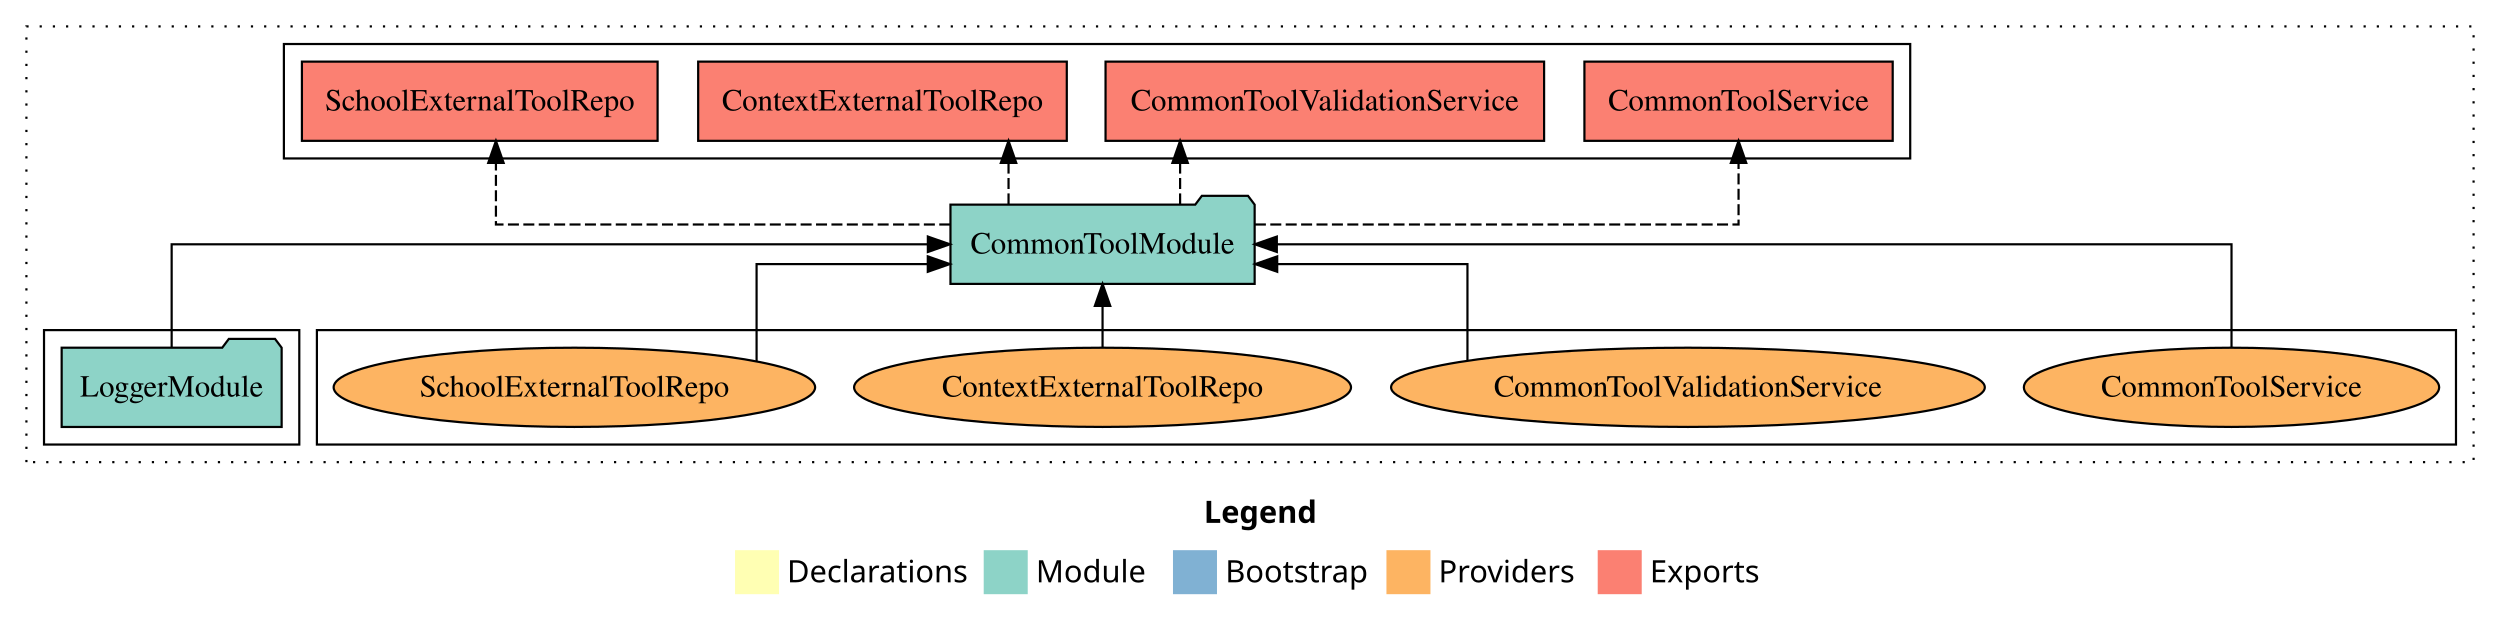
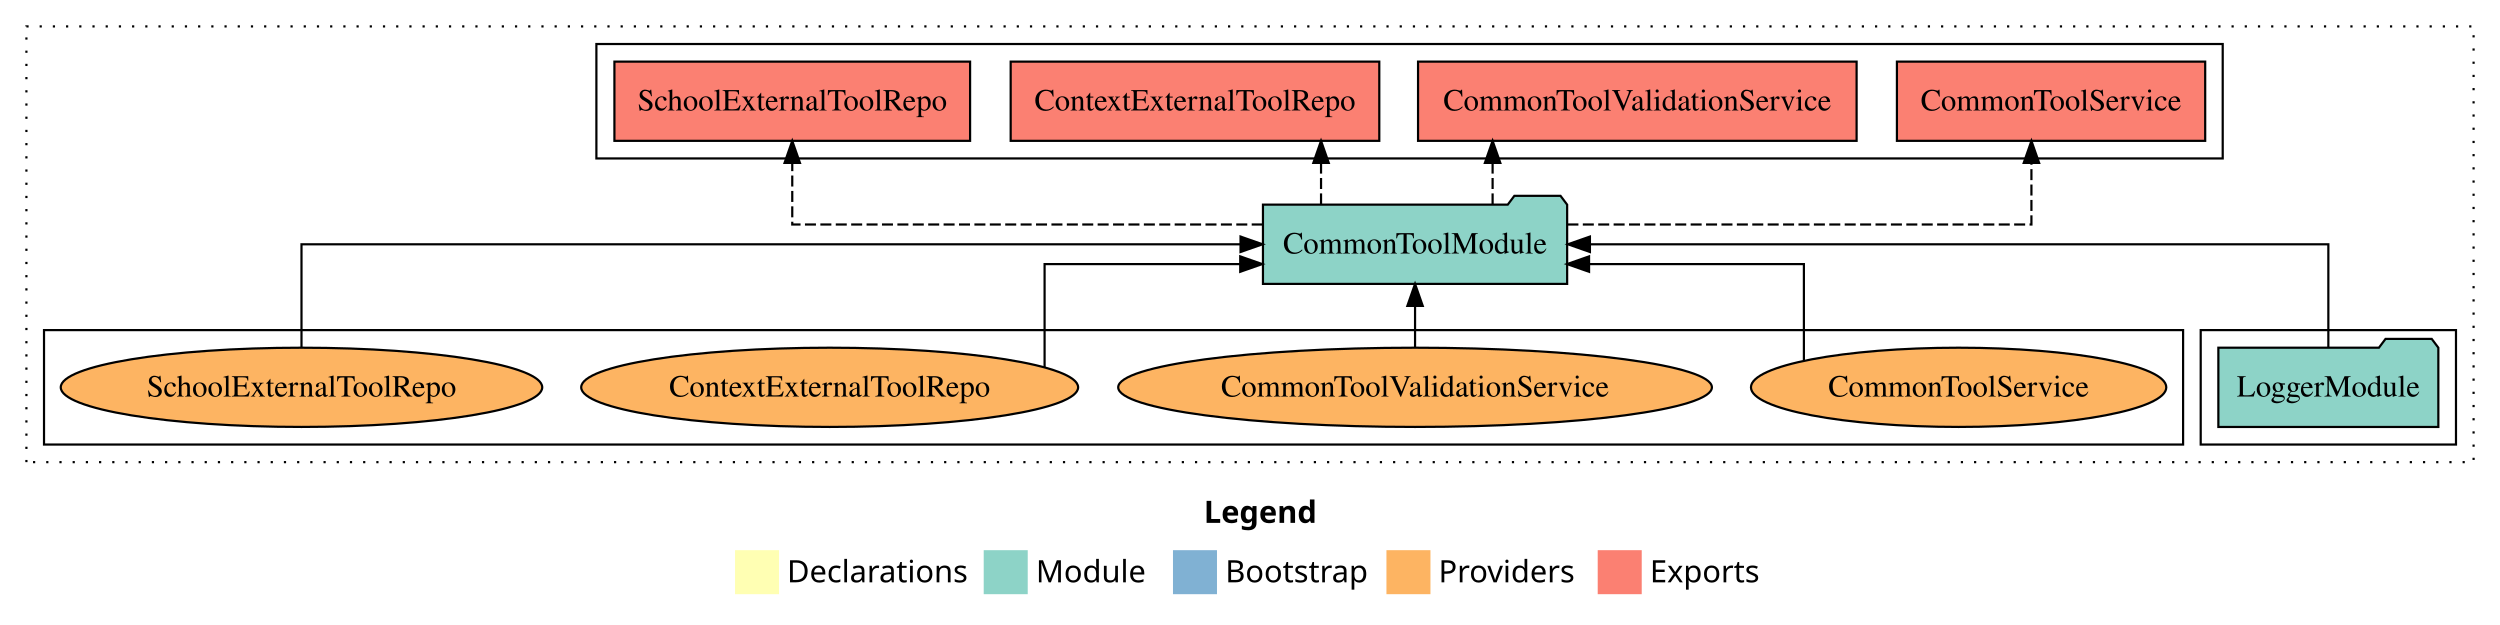
<svg xmlns="http://www.w3.org/2000/svg" width="1136pt" height="284pt" viewBox="0.00 0.00 1136.00 284.00">
  <g id="graph0" class="graph" transform="scale(1 1) rotate(0) translate(4 280)">
    <polygon fill="white" stroke="transparent" points="-4,4 -4,-280 1132,-280 1132,4 -4,4" />
    <text text-anchor="start" x="543.01" y="-42.4" font-family="Times-12" font-weight="bold" font-size="14.00">Legend</text>
    <polygon fill="#ffffb3" stroke="transparent" points="330,-10 330,-30 350,-30 350,-10 330,-10" />
    <text text-anchor="start" x="353.63" y="-15.4" font-family="Times-12" font-size="14.00">  Declarations</text>
    <polygon fill="#8dd3c7" stroke="transparent" points="443,-10 443,-30 463,-30 463,-10 443,-10" />
    <text text-anchor="start" x="466.73" y="-15.4" font-family="Times-12" font-size="14.00">  Module</text>
    <polygon fill="#80b1d3" stroke="transparent" points="529,-10 529,-30 549,-30 549,-10 529,-10" />
    <text text-anchor="start" x="552.78" y="-15.4" font-family="Times-12" font-size="14.00">  Bootstrap</text>
    <polygon fill="#fdb462" stroke="transparent" points="626,-10 626,-30 646,-30 646,-10 626,-10" />
    <text text-anchor="start" x="649.67" y="-15.4" font-family="Times-12" font-size="14.00">  Providers</text>
    <polygon fill="#fb8072" stroke="transparent" points="722,-10 722,-30 742,-30 742,-10 722,-10" />
    <text text-anchor="start" x="745.73" y="-15.4" font-family="Times-12" font-size="14.00">  Exports</text>
    <g id="clust1" class="cluster">
      <polygon fill="none" stroke="black" stroke-dasharray="1,5" points="8,-70 8,-268 1120,-268 1120,-70 8,-70" />
    </g>
-     <g id="clust6" class="cluster">
-       <polygon fill="none" stroke="black" points="140,-78 140,-130 1112,-130 1112,-78 140,-78" />
-     </g>
    <g id="clust4" class="cluster">
-       <polygon fill="none" stroke="black" points="125,-208 125,-260 864,-260 864,-208 125,-208" />
+       <polygon fill="none" stroke="black" points="267,-208 267,-260 1006,-260 1006,-208 267,-208" />
    </g>
    <g id="clust3" class="cluster">
-       <polygon fill="none" stroke="black" points="16,-78 16,-130 132,-130 132,-78 16,-78" />
+       <polygon fill="none" stroke="black" points="996,-78 996,-130 1112,-130 1112,-78 996,-78" />
+     </g>
+     <g id="clust6" class="cluster">
+       <polygon fill="none" stroke="black" points="16,-78 16,-130 988,-130 988,-78 16,-78" />
    </g>
    <g id="node1" class="node">
-       <polygon fill="#8dd3c7" stroke="black" points="123.98,-122 120.98,-126 99.98,-126 96.98,-122 24.02,-122 24.02,-86 123.98,-86 123.98,-122" />
-       <text text-anchor="middle" x="74" y="-99.8" font-family="Times,serif" font-size="14.00">LoggerModule</text>
+       <polygon fill="#8dd3c7" stroke="black" points="1103.98,-122 1100.98,-126 1079.98,-126 1076.98,-122 1004.02,-122 1004.02,-86 1103.98,-86 1103.98,-122" />
+       <text text-anchor="middle" x="1054" y="-99.8" font-family="Times,serif" font-size="14.00">LoggerModule</text>
    </g>
    <g id="node2" class="node">
-       <polygon fill="#8dd3c7" stroke="black" points="566.11,-187 563.11,-191 542.11,-191 539.11,-187 427.89,-187 427.89,-151 566.11,-151 566.11,-187" />
-       <text text-anchor="middle" x="497" y="-164.8" font-family="Times,serif" font-size="14.00">CommonToolModule</text>
+       <polygon fill="#8dd3c7" stroke="black" points="708.11,-187 705.11,-191 684.11,-191 681.11,-187 569.89,-187 569.89,-151 708.11,-151 708.11,-187" />
+       <text text-anchor="middle" x="639" y="-164.8" font-family="Times,serif" font-size="14.00">CommonToolModule</text>
    </g>
    <g id="edge1" class="edge">
-       <path fill="none" stroke="black" d="M74,-122.11C74,-141.34 74,-169 74,-169 74,-169 417.62,-169 417.62,-169" />
-       <polygon fill="black" stroke="black" points="417.62,-172.5 427.62,-169 417.62,-165.5 417.62,-172.5" />
+       <path fill="none" stroke="black" d="M1054,-122.11C1054,-141.34 1054,-169 1054,-169 1054,-169 718.46,-169 718.46,-169" />
+       <polygon fill="black" stroke="black" points="718.46,-165.5 708.46,-169 718.46,-172.5 718.46,-165.5" />
    </g>
    <g id="node3" class="node">
-       <polygon fill="#fb8072" stroke="black" points="856.04,-252 715.96,-252 715.96,-216 856.04,-216 856.04,-252" />
-       <text text-anchor="middle" x="786" y="-229.8" font-family="Times,serif" font-size="14.00">CommonToolService </text>
+       <polygon fill="#fb8072" stroke="black" points="998.04,-252 857.96,-252 857.96,-216 998.04,-216 998.04,-252" />
+       <text text-anchor="middle" x="928" y="-229.8" font-family="Times,serif" font-size="14.00">CommonToolService </text>
    </g>
    <g id="edge2" class="edge">
-       <path fill="none" stroke="black" stroke-dasharray="5,2" d="M566.22,-178C651.72,-178 786,-178 786,-178 786,-178 786,-205.97 786,-205.97" />
-       <polygon fill="black" stroke="black" points="782.5,-205.97 786,-215.97 789.5,-205.97 782.5,-205.97" />
+       <path fill="none" stroke="black" stroke-dasharray="5,2" d="M708.23,-178C791.17,-178 919.08,-178 919.08,-178 919.08,-178 919.08,-205.97 919.08,-205.97" />
+       <polygon fill="black" stroke="black" points="915.58,-205.97 919.08,-215.97 922.58,-205.97 915.58,-205.97" />
    </g>
    <g id="node4" class="node">
-       <polygon fill="#fb8072" stroke="black" points="697.64,-252 498.36,-252 498.36,-216 697.64,-216 697.64,-252" />
-       <text text-anchor="middle" x="598" y="-229.8" font-family="Times,serif" font-size="14.00">CommonToolValidationService </text>
+       <polygon fill="#fb8072" stroke="black" points="839.64,-252 640.36,-252 640.36,-216 839.64,-216 839.64,-252" />
+       <text text-anchor="middle" x="740" y="-229.8" font-family="Times,serif" font-size="14.00">CommonToolValidationService </text>
    </g>
    <g id="edge3" class="edge">
-       <path fill="none" stroke="black" stroke-dasharray="5,2" d="M532.24,-187.11C532.24,-187.11 532.24,-205.99 532.24,-205.99" />
-       <polygon fill="black" stroke="black" points="528.74,-205.99 532.24,-215.99 535.74,-205.99 528.74,-205.99" />
+       <path fill="none" stroke="black" stroke-dasharray="5,2" d="M674.24,-187.11C674.24,-187.11 674.24,-205.99 674.24,-205.99" />
+       <polygon fill="black" stroke="black" points="670.74,-205.99 674.24,-215.99 677.74,-205.99 670.74,-205.99" />
    </g>
    <g id="node5" class="node">
-       <polygon fill="#fb8072" stroke="black" points="480.75,-252 313.25,-252 313.25,-216 480.75,-216 480.75,-252" />
-       <text text-anchor="middle" x="397" y="-229.8" font-family="Times,serif" font-size="14.00">ContextExternalToolRepo </text>
+       <polygon fill="#fb8072" stroke="black" points="622.75,-252 455.25,-252 455.25,-216 622.75,-216 622.75,-252" />
+       <text text-anchor="middle" x="539" y="-229.8" font-family="Times,serif" font-size="14.00">ContextExternalToolRepo </text>
    </g>
    <g id="edge4" class="edge">
-       <path fill="none" stroke="black" stroke-dasharray="5,2" d="M454.28,-187.11C454.28,-187.11 454.28,-205.99 454.28,-205.99" />
-       <polygon fill="black" stroke="black" points="450.78,-205.99 454.28,-215.99 457.78,-205.99 450.78,-205.99" />
+       <path fill="none" stroke="black" stroke-dasharray="5,2" d="M596.28,-187.11C596.28,-187.11 596.28,-205.99 596.28,-205.99" />
+       <polygon fill="black" stroke="black" points="592.78,-205.99 596.28,-215.99 599.78,-205.99 592.78,-205.99" />
    </g>
    <g id="node6" class="node">
-       <polygon fill="#fb8072" stroke="black" points="294.81,-252 133.19,-252 133.19,-216 294.81,-216 294.81,-252" />
-       <text text-anchor="middle" x="214" y="-229.8" font-family="Times,serif" font-size="14.00">SchoolExternalToolRepo </text>
+       <polygon fill="#fb8072" stroke="black" points="436.81,-252 275.19,-252 275.19,-216 436.81,-216 436.81,-252" />
+       <text text-anchor="middle" x="356" y="-229.8" font-family="Times,serif" font-size="14.00">SchoolExternalToolRepo </text>
    </g>
    <g id="edge5" class="edge">
-       <path fill="none" stroke="black" stroke-dasharray="5,2" d="M427.8,-178C346.15,-178 221.35,-178 221.35,-178 221.35,-178 221.35,-205.97 221.35,-205.97" />
-       <polygon fill="black" stroke="black" points="217.85,-205.97 221.35,-215.97 224.85,-205.97 217.85,-205.97" />
+       <path fill="none" stroke="black" stroke-dasharray="5,2" d="M569.77,-178C485.99,-178 356,-178 356,-178 356,-178 356,-205.97 356,-205.97" />
+       <polygon fill="black" stroke="black" points="352.5,-205.97 356,-215.97 359.5,-205.97 352.5,-205.97" />
    </g>
    <g id="node7" class="node">
-       <ellipse fill="#fdb462" stroke="black" cx="1010" cy="-104" rx="94.36" ry="18" />
-       <text text-anchor="middle" x="1010" y="-99.8" font-family="Times,serif" font-size="14.00">CommonToolService</text>
+       <ellipse fill="#fdb462" stroke="black" cx="886" cy="-104" rx="94.36" ry="18" />
+       <text text-anchor="middle" x="886" y="-99.8" font-family="Times,serif" font-size="14.00">CommonToolService</text>
    </g>
    <g id="edge6" class="edge">
-       <path fill="none" stroke="black" d="M1010,-122.11C1010,-141.34 1010,-169 1010,-169 1010,-169 576.19,-169 576.19,-169" />
-       <polygon fill="black" stroke="black" points="576.19,-165.5 566.19,-169 576.19,-172.5 576.19,-165.5" />
+       <path fill="none" stroke="black" d="M815.69,-116.15C815.69,-132.62 815.69,-160 815.69,-160 815.69,-160 718.07,-160 718.07,-160" />
+       <polygon fill="black" stroke="black" points="718.07,-156.5 708.07,-160 718.07,-163.5 718.07,-156.5" />
    </g>
    <g id="node8" class="node">
-       <ellipse fill="#fdb462" stroke="black" cx="763" cy="-104" rx="134.89" ry="18" />
-       <text text-anchor="middle" x="763" y="-99.8" font-family="Times,serif" font-size="14.00">CommonToolValidationService</text>
+       <ellipse fill="#fdb462" stroke="black" cx="639" cy="-104" rx="134.89" ry="18" />
+       <text text-anchor="middle" x="639" y="-99.8" font-family="Times,serif" font-size="14.00">CommonToolValidationService</text>
    </g>
    <g id="edge7" class="edge">
-       <path fill="none" stroke="black" d="M662.81,-116.15C662.81,-132.62 662.81,-160 662.81,-160 662.81,-160 576.36,-160 576.36,-160" />
-       <polygon fill="black" stroke="black" points="576.36,-156.5 566.36,-160 576.36,-163.5 576.36,-156.5" />
+       <path fill="none" stroke="black" d="M639,-122.11C639,-122.11 639,-140.99 639,-140.99" />
+       <polygon fill="black" stroke="black" points="635.5,-140.99 639,-150.99 642.5,-140.99 635.5,-140.99" />
    </g>
    <g id="node9" class="node">
-       <ellipse fill="#fdb462" stroke="black" cx="497" cy="-104" rx="112.9" ry="18" />
-       <text text-anchor="middle" x="497" y="-99.8" font-family="Times,serif" font-size="14.00">ContextExternalToolRepo</text>
+       <ellipse fill="#fdb462" stroke="black" cx="373" cy="-104" rx="112.9" ry="18" />
+       <text text-anchor="middle" x="373" y="-99.8" font-family="Times,serif" font-size="14.00">ContextExternalToolRepo</text>
    </g>
    <g id="edge8" class="edge">
-       <path fill="none" stroke="black" d="M497,-122.11C497,-122.11 497,-140.99 497,-140.99" />
-       <polygon fill="black" stroke="black" points="493.5,-140.99 497,-150.99 500.5,-140.99 493.5,-140.99" />
+       <path fill="none" stroke="black" d="M470.66,-113.25C470.66,-129.15 470.66,-160 470.66,-160 470.66,-160 559.56,-160 559.56,-160" />
+       <polygon fill="black" stroke="black" points="559.56,-163.5 569.56,-160 559.56,-156.5 559.56,-163.5" />
    </g>
    <g id="node10" class="node">
-       <ellipse fill="#fdb462" stroke="black" cx="257" cy="-104" rx="109.39" ry="18" />
-       <text text-anchor="middle" x="257" y="-99.8" font-family="Times,serif" font-size="14.00">SchoolExternalToolRepo</text>
+       <ellipse fill="#fdb462" stroke="black" cx="133" cy="-104" rx="109.39" ry="18" />
+       <text text-anchor="middle" x="133" y="-99.8" font-family="Times,serif" font-size="14.00">SchoolExternalToolRepo</text>
    </g>
    <g id="edge9" class="edge">
-       <path fill="none" stroke="black" d="M339.79,-115.88C339.79,-132.31 339.79,-160 339.79,-160 339.79,-160 417.59,-160 417.59,-160" />
-       <polygon fill="black" stroke="black" points="417.59,-163.5 427.59,-160 417.59,-156.5 417.59,-163.5" />
+       <path fill="none" stroke="black" d="M133,-122.11C133,-141.34 133,-169 133,-169 133,-169 559.7,-169 559.7,-169" />
+       <polygon fill="black" stroke="black" points="559.7,-172.5 569.7,-169 559.7,-165.5 559.7,-172.5" />
    </g>
  </g>
</svg>
